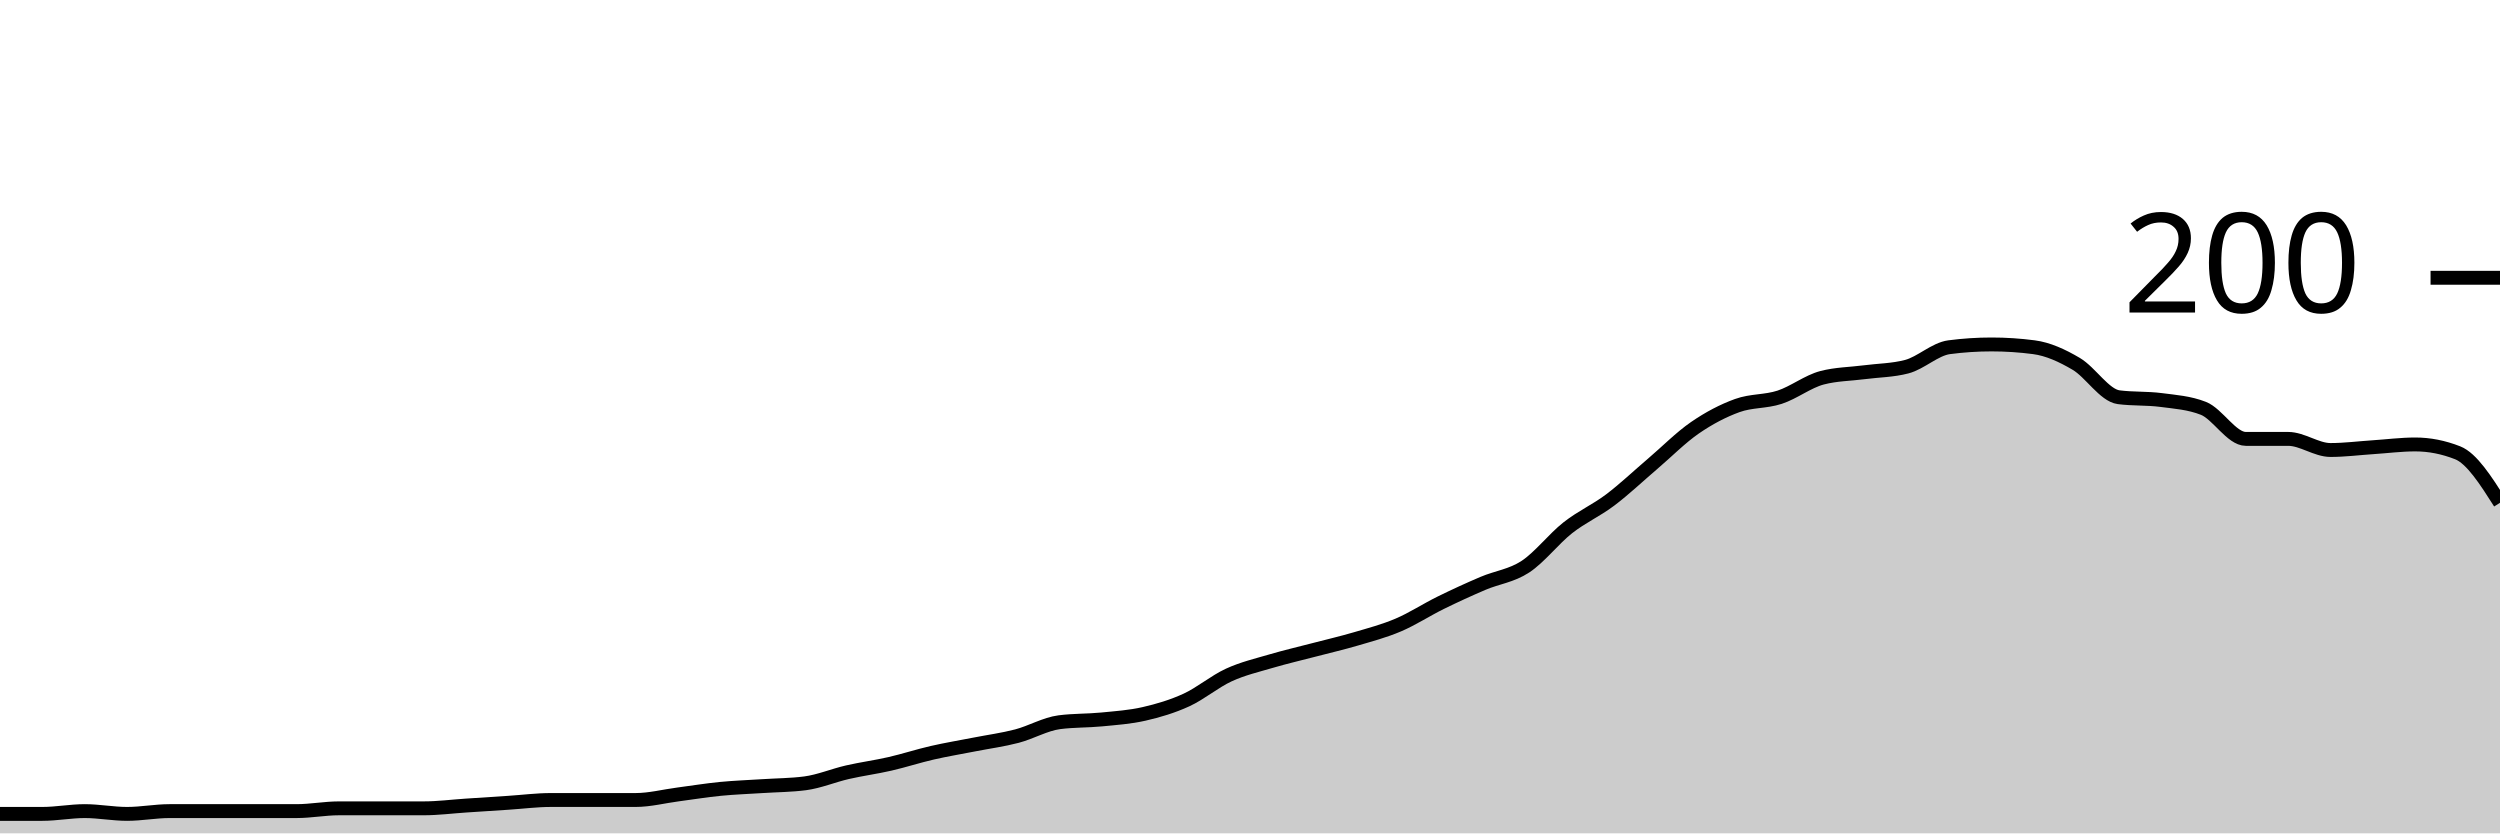
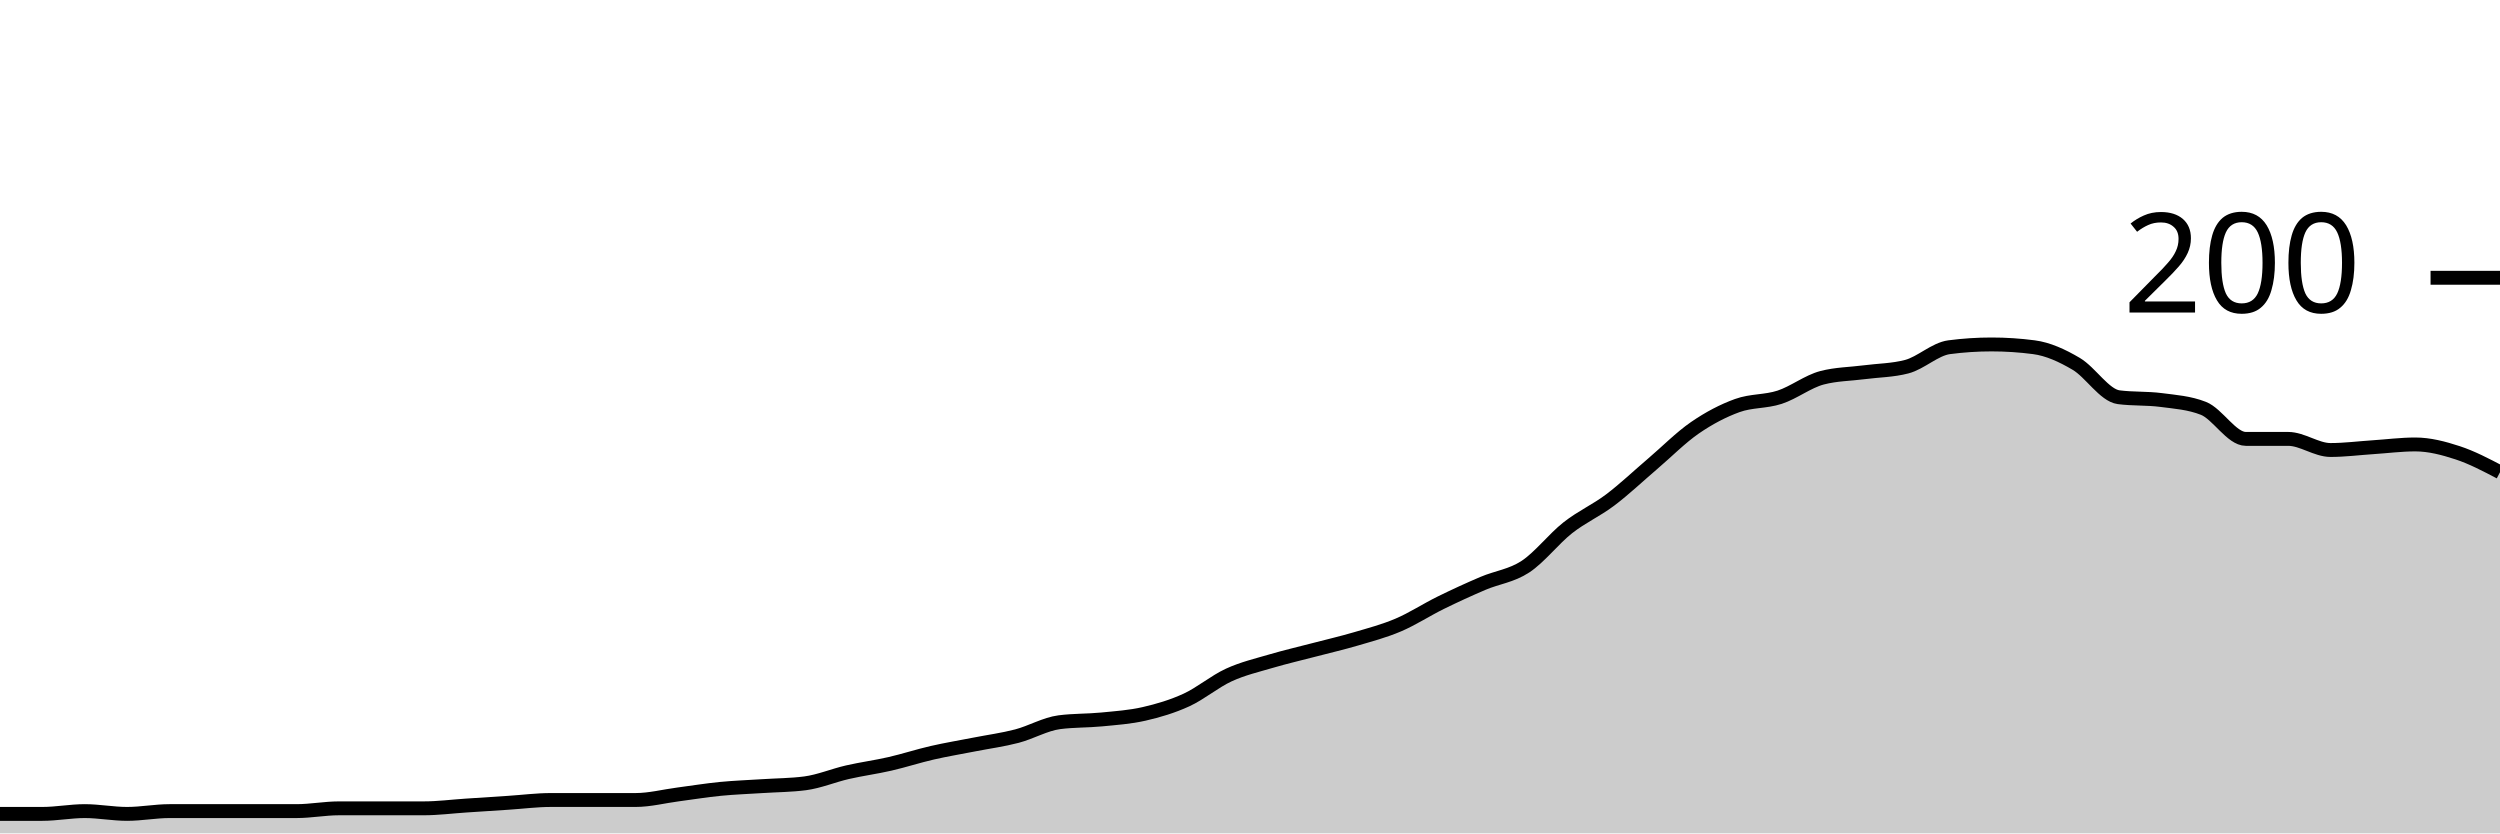
<svg xmlns="http://www.w3.org/2000/svg" viewBox="0 0 180 60">
  <g transform="translate(0,20)">
-     <path class="area" fill="rgba(0, 0, 0, 0.2)" d="M0,38.6C1.017,38.6,2.034,38.6,3.051,38.6C4.068,38.6,5.085,38.4,6.102,38.4C7.119,38.4,8.136,38.6,9.153,38.6C10.169,38.6,11.186,38.4,12.203,38.4C13.22,38.4,14.237,38.4,15.254,38.4C16.271,38.4,17.288,38.4,18.305,38.4C19.322,38.4,20.339,38.4,21.356,38.4C22.373,38.4,23.39,38.2,24.407,38.2C25.424,38.2,26.441,38.2,27.458,38.2C28.475,38.2,29.492,38.2,30.508,38.2C31.525,38.2,32.542,38.067,33.559,38C34.576,37.933,35.593,37.867,36.61,37.8C37.627,37.733,38.644,37.6,39.661,37.6C40.678,37.6,41.695,37.6,42.712,37.6C43.729,37.6,44.746,37.6,45.763,37.6C46.78,37.6,47.797,37.333,48.814,37.2C49.831,37.067,50.847,36.9,51.864,36.8C52.881,36.7,53.898,36.667,54.915,36.6C55.932,36.533,56.949,36.533,57.966,36.4C58.983,36.267,60,35.833,61.017,35.6C62.034,35.367,63.051,35.233,64.068,35C65.085,34.767,66.102,34.433,67.119,34.2C68.136,33.967,69.153,33.8,70.169,33.6C71.186,33.4,72.203,33.267,73.22,33C74.237,32.733,75.254,32.133,76.271,32C77.288,31.867,78.305,31.9,79.322,31.8C80.339,31.7,81.356,31.633,82.373,31.4C83.39,31.167,84.407,30.867,85.424,30.4C86.441,29.933,87.458,29.067,88.475,28.6C89.492,28.133,90.508,27.9,91.525,27.6C92.542,27.3,93.559,27.067,94.576,26.8C95.593,26.533,96.61,26.3,97.627,26C98.644,25.7,99.661,25.433,100.678,25C101.695,24.567,102.712,23.9,103.729,23.4C104.746,22.9,105.763,22.433,106.78,22C107.797,21.567,108.814,21.467,109.831,20.8C110.847,20.133,111.864,18.8,112.881,18C113.898,17.2,114.915,16.767,115.932,16C116.949,15.233,117.966,14.267,118.983,13.4C120,12.533,121.017,11.5,122.034,10.8C123.051,10.1,124.068,9.567,125.085,9.2C126.102,8.833,127.119,8.933,128.136,8.6C129.153,8.267,130.169,7.467,131.186,7.2C132.203,6.933,133.22,6.933,134.237,6.8C135.254,6.667,136.271,6.667,137.288,6.4C138.305,6.133,139.322,5.133,140.339,5C141.356,4.867,142.373,4.8,143.39,4.8C144.407,4.8,145.424,4.867,146.441,5C147.458,5.133,148.475,5.6,149.492,6.2C150.508,6.8,151.525,8.467,152.542,8.6C153.559,8.733,154.576,8.667,155.593,8.8C156.61,8.933,157.627,9,158.644,9.4C159.661,9.8,160.678,11.6,161.695,11.6C162.712,11.6,163.729,11.6,164.746,11.6C165.763,11.6,166.78,12.4,167.797,12.4C168.814,12.4,169.831,12.267,170.847,12.2C171.864,12.133,172.881,12,173.898,12C174.915,12,175.932,12.2,176.949,12.6C177.966,13,178.983,14.6,180,16.2L180,40C178.983,40,177.966,40,176.949,40C175.932,40,174.915,40,173.898,40C172.881,40,171.864,40,170.847,40C169.831,40,168.814,40,167.797,40C166.78,40,165.763,40,164.746,40C163.729,40,162.712,40,161.695,40C160.678,40,159.661,40,158.644,40C157.627,40,156.61,40,155.593,40C154.576,40,153.559,40,152.542,40C151.525,40,150.508,40,149.492,40C148.475,40,147.458,40,146.441,40C145.424,40,144.407,40,143.39,40C142.373,40,141.356,40,140.339,40C139.322,40,138.305,40,137.288,40C136.271,40,135.254,40,134.237,40C133.22,40,132.203,40,131.186,40C130.169,40,129.153,40,128.136,40C127.119,40,126.102,40,125.085,40C124.068,40,123.051,40,122.034,40C121.017,40,120,40,118.983,40C117.966,40,116.949,40,115.932,40C114.915,40,113.898,40,112.881,40C111.864,40,110.847,40,109.831,40C108.814,40,107.797,40,106.78,40C105.763,40,104.746,40,103.729,40C102.712,40,101.695,40,100.678,40C99.661,40,98.644,40,97.627,40C96.61,40,95.593,40,94.576,40C93.559,40,92.542,40,91.525,40C90.508,40,89.492,40,88.475,40C87.458,40,86.441,40,85.424,40C84.407,40,83.39,40,82.373,40C81.356,40,80.339,40,79.322,40C78.305,40,77.288,40,76.271,40C75.254,40,74.237,40,73.22,40C72.203,40,71.186,40,70.169,40C69.153,40,68.136,40,67.119,40C66.102,40,65.085,40,64.068,40C63.051,40,62.034,40,61.017,40C60,40,58.983,40,57.966,40C56.949,40,55.932,40,54.915,40C53.898,40,52.881,40,51.864,40C50.847,40,49.831,40,48.814,40C47.797,40,46.78,40,45.763,40C44.746,40,43.729,40,42.712,40C41.695,40,40.678,40,39.661,40C38.644,40,37.627,40,36.61,40C35.593,40,34.576,40,33.559,40C32.542,40,31.525,40,30.508,40C29.492,40,28.475,40,27.458,40C26.441,40,25.424,40,24.407,40C23.39,40,22.373,40,21.356,40C20.339,40,19.322,40,18.305,40C17.288,40,16.271,40,15.254,40C14.237,40,13.22,40,12.203,40C11.186,40,10.169,40,9.153,40C8.136,40,7.119,40,6.102,40C5.085,40,4.068,40,3.051,40C2.034,40,1.017,40,0,40Z" />
-     <path class="line" stroke="black" fill="none" d="M0,38.6C1.017,38.6,2.034,38.6,3.051,38.6C4.068,38.6,5.085,38.4,6.102,38.4C7.119,38.4,8.136,38.6,9.153,38.6C10.169,38.6,11.186,38.4,12.203,38.4C13.22,38.4,14.237,38.4,15.254,38.4C16.271,38.4,17.288,38.4,18.305,38.4C19.322,38.4,20.339,38.4,21.356,38.4C22.373,38.4,23.39,38.2,24.407,38.2C25.424,38.2,26.441,38.2,27.458,38.2C28.475,38.2,29.492,38.2,30.508,38.2C31.525,38.2,32.542,38.067,33.559,38C34.576,37.933,35.593,37.867,36.61,37.8C37.627,37.733,38.644,37.6,39.661,37.6C40.678,37.6,41.695,37.6,42.712,37.6C43.729,37.6,44.746,37.6,45.763,37.6C46.78,37.6,47.797,37.333,48.814,37.2C49.831,37.067,50.847,36.9,51.864,36.8C52.881,36.7,53.898,36.667,54.915,36.6C55.932,36.533,56.949,36.533,57.966,36.4C58.983,36.267,60,35.833,61.017,35.6C62.034,35.367,63.051,35.233,64.068,35C65.085,34.767,66.102,34.433,67.119,34.2C68.136,33.967,69.153,33.8,70.169,33.6C71.186,33.4,72.203,33.267,73.22,33C74.237,32.733,75.254,32.133,76.271,32C77.288,31.867,78.305,31.9,79.322,31.8C80.339,31.7,81.356,31.633,82.373,31.4C83.39,31.167,84.407,30.867,85.424,30.4C86.441,29.933,87.458,29.067,88.475,28.6C89.492,28.133,90.508,27.9,91.525,27.6C92.542,27.3,93.559,27.067,94.576,26.8C95.593,26.533,96.61,26.3,97.627,26C98.644,25.7,99.661,25.433,100.678,25C101.695,24.567,102.712,23.9,103.729,23.4C104.746,22.9,105.763,22.433,106.78,22C107.797,21.567,108.814,21.467,109.831,20.8C110.847,20.133,111.864,18.8,112.881,18C113.898,17.2,114.915,16.767,115.932,16C116.949,15.233,117.966,14.267,118.983,13.4C120,12.533,121.017,11.5,122.034,10.8C123.051,10.1,124.068,9.567,125.085,9.2C126.102,8.833,127.119,8.933,128.136,8.6C129.153,8.267,130.169,7.467,131.186,7.2C132.203,6.933,133.22,6.933,134.237,6.8C135.254,6.667,136.271,6.667,137.288,6.4C138.305,6.133,139.322,5.133,140.339,5C141.356,4.867,142.373,4.8,143.39,4.8C144.407,4.8,145.424,4.867,146.441,5C147.458,5.133,148.475,5.6,149.492,6.2C150.508,6.8,151.525,8.467,152.542,8.6C153.559,8.733,154.576,8.667,155.593,8.8C156.61,8.933,157.627,9,158.644,9.4C159.661,9.8,160.678,11.6,161.695,11.6C162.712,11.6,163.729,11.6,164.746,11.6C165.763,11.6,166.78,12.4,167.797,12.4C168.814,12.4,169.831,12.267,170.847,12.2C171.864,12.133,172.881,12,173.898,12C174.915,12,175.932,12.2,176.949,12.6C177.966,13,178.983,14.6,180,16.2" />
+     <path class="area" fill="rgba(0, 0, 0, 0.2)" d="M0,38.6C1.017,38.6,2.034,38.6,3.051,38.6C4.068,38.6,5.085,38.4,6.102,38.4C7.119,38.4,8.136,38.6,9.153,38.6C10.169,38.6,11.186,38.4,12.203,38.4C13.22,38.4,14.237,38.4,15.254,38.4C16.271,38.4,17.288,38.4,18.305,38.4C19.322,38.4,20.339,38.4,21.356,38.4C22.373,38.4,23.39,38.2,24.407,38.2C25.424,38.2,26.441,38.2,27.458,38.2C28.475,38.2,29.492,38.2,30.508,38.2C31.525,38.2,32.542,38.067,33.559,38C34.576,37.933,35.593,37.867,36.61,37.8C37.627,37.733,38.644,37.6,39.661,37.6C40.678,37.6,41.695,37.6,42.712,37.6C43.729,37.6,44.746,37.6,45.763,37.6C46.78,37.6,47.797,37.333,48.814,37.2C49.831,37.067,50.847,36.9,51.864,36.8C52.881,36.7,53.898,36.667,54.915,36.6C55.932,36.533,56.949,36.533,57.966,36.4C58.983,36.267,60,35.833,61.017,35.6C62.034,35.367,63.051,35.233,64.068,35C65.085,34.767,66.102,34.433,67.119,34.2C68.136,33.967,69.153,33.8,70.169,33.6C71.186,33.4,72.203,33.267,73.22,33C74.237,32.733,75.254,32.133,76.271,32C77.288,31.867,78.305,31.9,79.322,31.8C80.339,31.7,81.356,31.633,82.373,31.4C83.39,31.167,84.407,30.867,85.424,30.4C86.441,29.933,87.458,29.067,88.475,28.6C89.492,28.133,90.508,27.9,91.525,27.6C92.542,27.3,93.559,27.067,94.576,26.8C95.593,26.533,96.61,26.3,97.627,26C98.644,25.7,99.661,25.433,100.678,25C101.695,24.567,102.712,23.9,103.729,23.4C104.746,22.9,105.763,22.433,106.78,22C107.797,21.567,108.814,21.467,109.831,20.8C110.847,20.133,111.864,18.8,112.881,18C113.898,17.2,114.915,16.767,115.932,16C116.949,15.233,117.966,14.267,118.983,13.4C120,12.533,121.017,11.5,122.034,10.8C123.051,10.1,124.068,9.567,125.085,9.2C126.102,8.833,127.119,8.933,128.136,8.6C129.153,8.267,130.169,7.467,131.186,7.2C132.203,6.933,133.22,6.933,134.237,6.8C135.254,6.667,136.271,6.667,137.288,6.4C138.305,6.133,139.322,5.133,140.339,5C141.356,4.867,142.373,4.8,143.39,4.8C144.407,4.8,145.424,4.867,146.441,5C147.458,5.133,148.475,5.6,149.492,6.2C150.508,6.8,151.525,8.467,152.542,8.6C153.559,8.733,154.576,8.667,155.593,8.8C156.61,8.933,157.627,9,158.644,9.4C159.661,9.8,160.678,11.6,161.695,11.6C162.712,11.6,163.729,11.6,164.746,11.6C165.763,11.6,166.78,12.4,167.797,12.4C168.814,12.4,169.831,12.267,170.847,12.2C171.864,12.133,172.881,12,173.898,12C174.915,12,175.932,12.267,176.949,12.6C177.966,12.933,178.983,13.467,180,14L180,40C178.983,40,177.966,40,176.949,40C175.932,40,174.915,40,173.898,40C172.881,40,171.864,40,170.847,40C169.831,40,168.814,40,167.797,40C166.78,40,165.763,40,164.746,40C163.729,40,162.712,40,161.695,40C160.678,40,159.661,40,158.644,40C157.627,40,156.61,40,155.593,40C154.576,40,153.559,40,152.542,40C151.525,40,150.508,40,149.492,40C148.475,40,147.458,40,146.441,40C145.424,40,144.407,40,143.39,40C142.373,40,141.356,40,140.339,40C139.322,40,138.305,40,137.288,40C136.271,40,135.254,40,134.237,40C133.22,40,132.203,40,131.186,40C130.169,40,129.153,40,128.136,40C127.119,40,126.102,40,125.085,40C124.068,40,123.051,40,122.034,40C121.017,40,120,40,118.983,40C117.966,40,116.949,40,115.932,40C114.915,40,113.898,40,112.881,40C111.864,40,110.847,40,109.831,40C108.814,40,107.797,40,106.78,40C105.763,40,104.746,40,103.729,40C102.712,40,101.695,40,100.678,40C99.661,40,98.644,40,97.627,40C96.61,40,95.593,40,94.576,40C93.559,40,92.542,40,91.525,40C90.508,40,89.492,40,88.475,40C87.458,40,86.441,40,85.424,40C84.407,40,83.39,40,82.373,40C81.356,40,80.339,40,79.322,40C78.305,40,77.288,40,76.271,40C75.254,40,74.237,40,73.22,40C72.203,40,71.186,40,70.169,40C69.153,40,68.136,40,67.119,40C66.102,40,65.085,40,64.068,40C63.051,40,62.034,40,61.017,40C60,40,58.983,40,57.966,40C56.949,40,55.932,40,54.915,40C53.898,40,52.881,40,51.864,40C50.847,40,49.831,40,48.814,40C47.797,40,46.78,40,45.763,40C44.746,40,43.729,40,42.712,40C41.695,40,40.678,40,39.661,40C38.644,40,37.627,40,36.61,40C35.593,40,34.576,40,33.559,40C32.542,40,31.525,40,30.508,40C29.492,40,28.475,40,27.458,40C26.441,40,25.424,40,24.407,40C23.39,40,22.373,40,21.356,40C20.339,40,19.322,40,18.305,40C17.288,40,16.271,40,15.254,40C14.237,40,13.22,40,12.203,40C11.186,40,10.169,40,9.153,40C8.136,40,7.119,40,6.102,40C5.085,40,4.068,40,3.051,40C2.034,40,1.017,40,0,40Z" />
+     <path class="line" stroke="black" fill="none" d="M0,38.6C1.017,38.6,2.034,38.6,3.051,38.6C4.068,38.6,5.085,38.4,6.102,38.4C7.119,38.4,8.136,38.6,9.153,38.6C10.169,38.6,11.186,38.4,12.203,38.4C13.22,38.4,14.237,38.4,15.254,38.4C16.271,38.4,17.288,38.4,18.305,38.4C19.322,38.4,20.339,38.4,21.356,38.4C22.373,38.4,23.39,38.2,24.407,38.2C25.424,38.2,26.441,38.2,27.458,38.2C28.475,38.2,29.492,38.2,30.508,38.2C31.525,38.2,32.542,38.067,33.559,38C34.576,37.933,35.593,37.867,36.61,37.8C37.627,37.733,38.644,37.6,39.661,37.6C40.678,37.6,41.695,37.6,42.712,37.6C43.729,37.6,44.746,37.6,45.763,37.6C46.78,37.6,47.797,37.333,48.814,37.2C49.831,37.067,50.847,36.9,51.864,36.8C52.881,36.7,53.898,36.667,54.915,36.6C55.932,36.533,56.949,36.533,57.966,36.4C58.983,36.267,60,35.833,61.017,35.6C62.034,35.367,63.051,35.233,64.068,35C65.085,34.767,66.102,34.433,67.119,34.2C68.136,33.967,69.153,33.8,70.169,33.6C71.186,33.4,72.203,33.267,73.22,33C74.237,32.733,75.254,32.133,76.271,32C77.288,31.867,78.305,31.9,79.322,31.8C80.339,31.7,81.356,31.633,82.373,31.4C83.39,31.167,84.407,30.867,85.424,30.4C86.441,29.933,87.458,29.067,88.475,28.6C89.492,28.133,90.508,27.9,91.525,27.6C92.542,27.3,93.559,27.067,94.576,26.8C95.593,26.533,96.61,26.3,97.627,26C98.644,25.7,99.661,25.433,100.678,25C101.695,24.567,102.712,23.9,103.729,23.4C104.746,22.9,105.763,22.433,106.78,22C107.797,21.567,108.814,21.467,109.831,20.8C110.847,20.133,111.864,18.8,112.881,18C113.898,17.2,114.915,16.767,115.932,16C116.949,15.233,117.966,14.267,118.983,13.4C120,12.533,121.017,11.5,122.034,10.8C123.051,10.1,124.068,9.567,125.085,9.2C126.102,8.833,127.119,8.933,128.136,8.6C129.153,8.267,130.169,7.467,131.186,7.2C132.203,6.933,133.22,6.933,134.237,6.8C135.254,6.667,136.271,6.667,137.288,6.4C138.305,6.133,139.322,5.133,140.339,5C141.356,4.867,142.373,4.8,143.39,4.8C144.407,4.8,145.424,4.867,146.441,5C147.458,5.133,148.475,5.6,149.492,6.2C150.508,6.8,151.525,8.467,152.542,8.6C153.559,8.733,154.576,8.667,155.593,8.8C156.61,8.933,157.627,9,158.644,9.4C159.661,9.8,160.678,11.6,161.695,11.6C162.712,11.6,163.729,11.6,164.746,11.6C165.763,11.6,166.78,12.4,167.797,12.4C168.814,12.4,169.831,12.267,170.847,12.2C171.864,12.133,172.881,12,173.898,12C174.915,12,175.932,12.267,176.949,12.6C177.966,12.933,178.983,13.467,180,14" />
    <path class="axis-ceiling" stroke-width="1" stroke="black" fill="none" d="M175,0L180,0" />
    <text class="axis-ceiling-label" font-family="sans-serif" text-anchor="end" font-size="10px" x="170" y="2.5">200</text>
  </g>
</svg>
